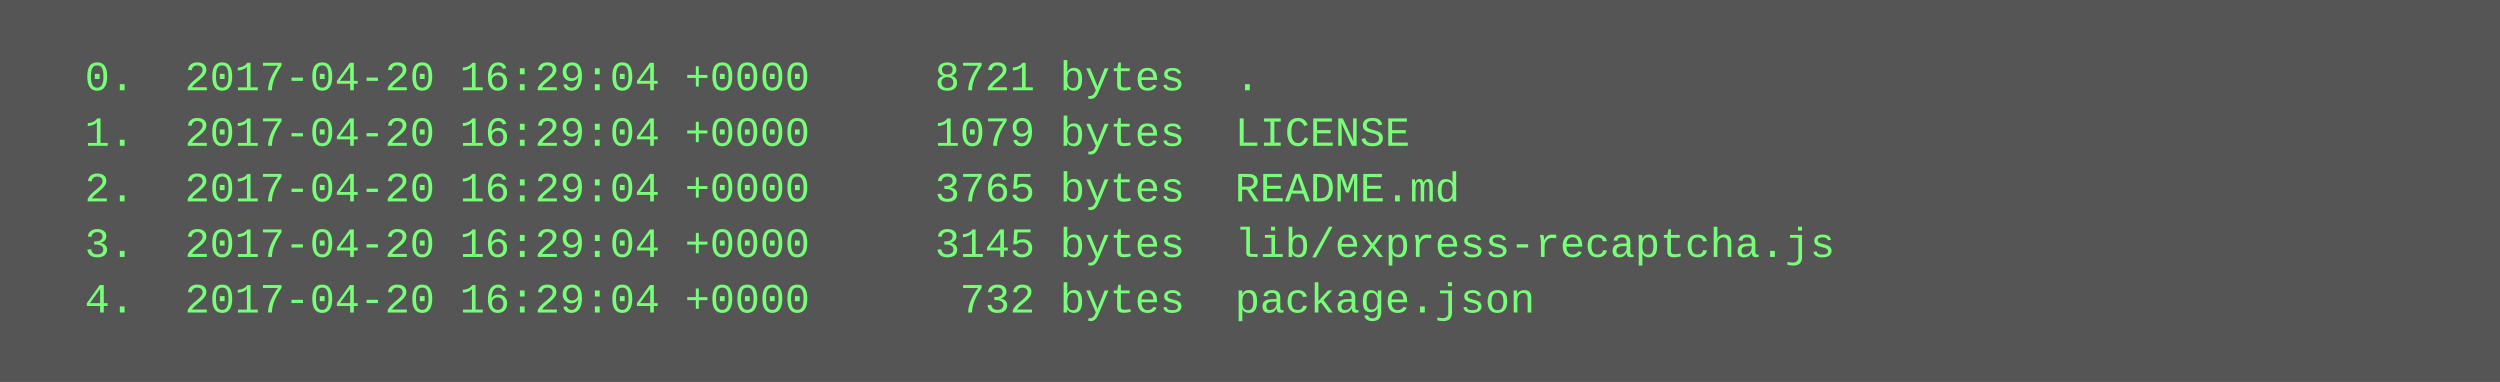
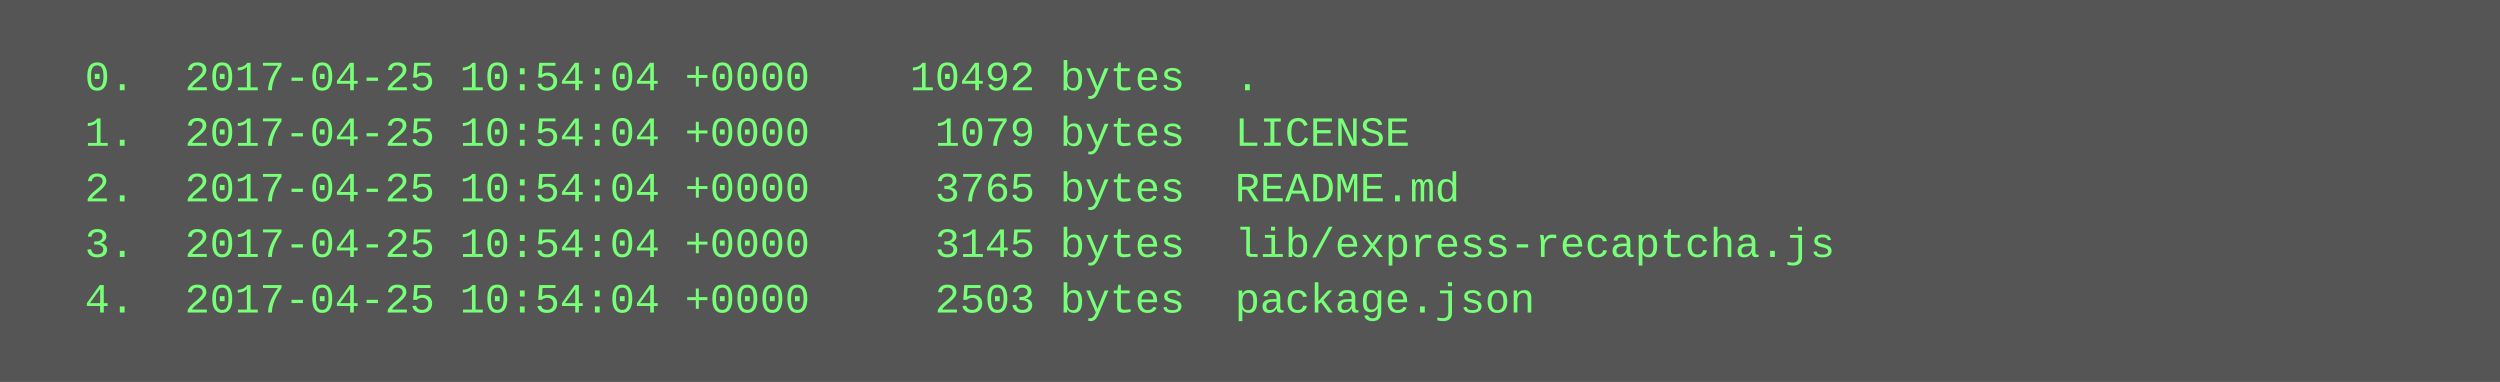
<svg xmlns="http://www.w3.org/2000/svg" height="110" width="720">
  <rect height="110" fill="#555" width="720" />
  <text fill="#7f7" font-family="Courier New" font-size="12" xml:space="preserve">
-     <tspan x="10" y="26">  0.  2017-04-20 16:29:04 +0000     8721 bytes  .</tspan>
-     <tspan x="10" y="42">  1.  2017-04-20 16:29:04 +0000     1079 bytes  LICENSE</tspan>
-     <tspan x="10" y="58">  2.  2017-04-20 16:29:04 +0000     3765 bytes  README.md</tspan>
-     <tspan x="10" y="74">  3.  2017-04-20 16:29:04 +0000     3145 bytes  lib/express-recaptcha.js</tspan>
-     <tspan x="10" y="90">  4.  2017-04-20 16:29:04 +0000      732 bytes  package.json</tspan>
+     <tspan x="10" y="26">  0.  2017-04-25 10:54:04 +0000    10492 bytes  .</tspan>
+     <tspan x="10" y="42">  1.  2017-04-25 10:54:04 +0000     1079 bytes  LICENSE</tspan>
+     <tspan x="10" y="58">  2.  2017-04-25 10:54:04 +0000     3765 bytes  README.md</tspan>
+     <tspan x="10" y="74">  3.  2017-04-25 10:54:04 +0000     3145 bytes  lib/express-recaptcha.js</tspan>
+     <tspan x="10" y="90">  4.  2017-04-25 10:54:04 +0000     2503 bytes  package.json</tspan>
  </text>
</svg>
